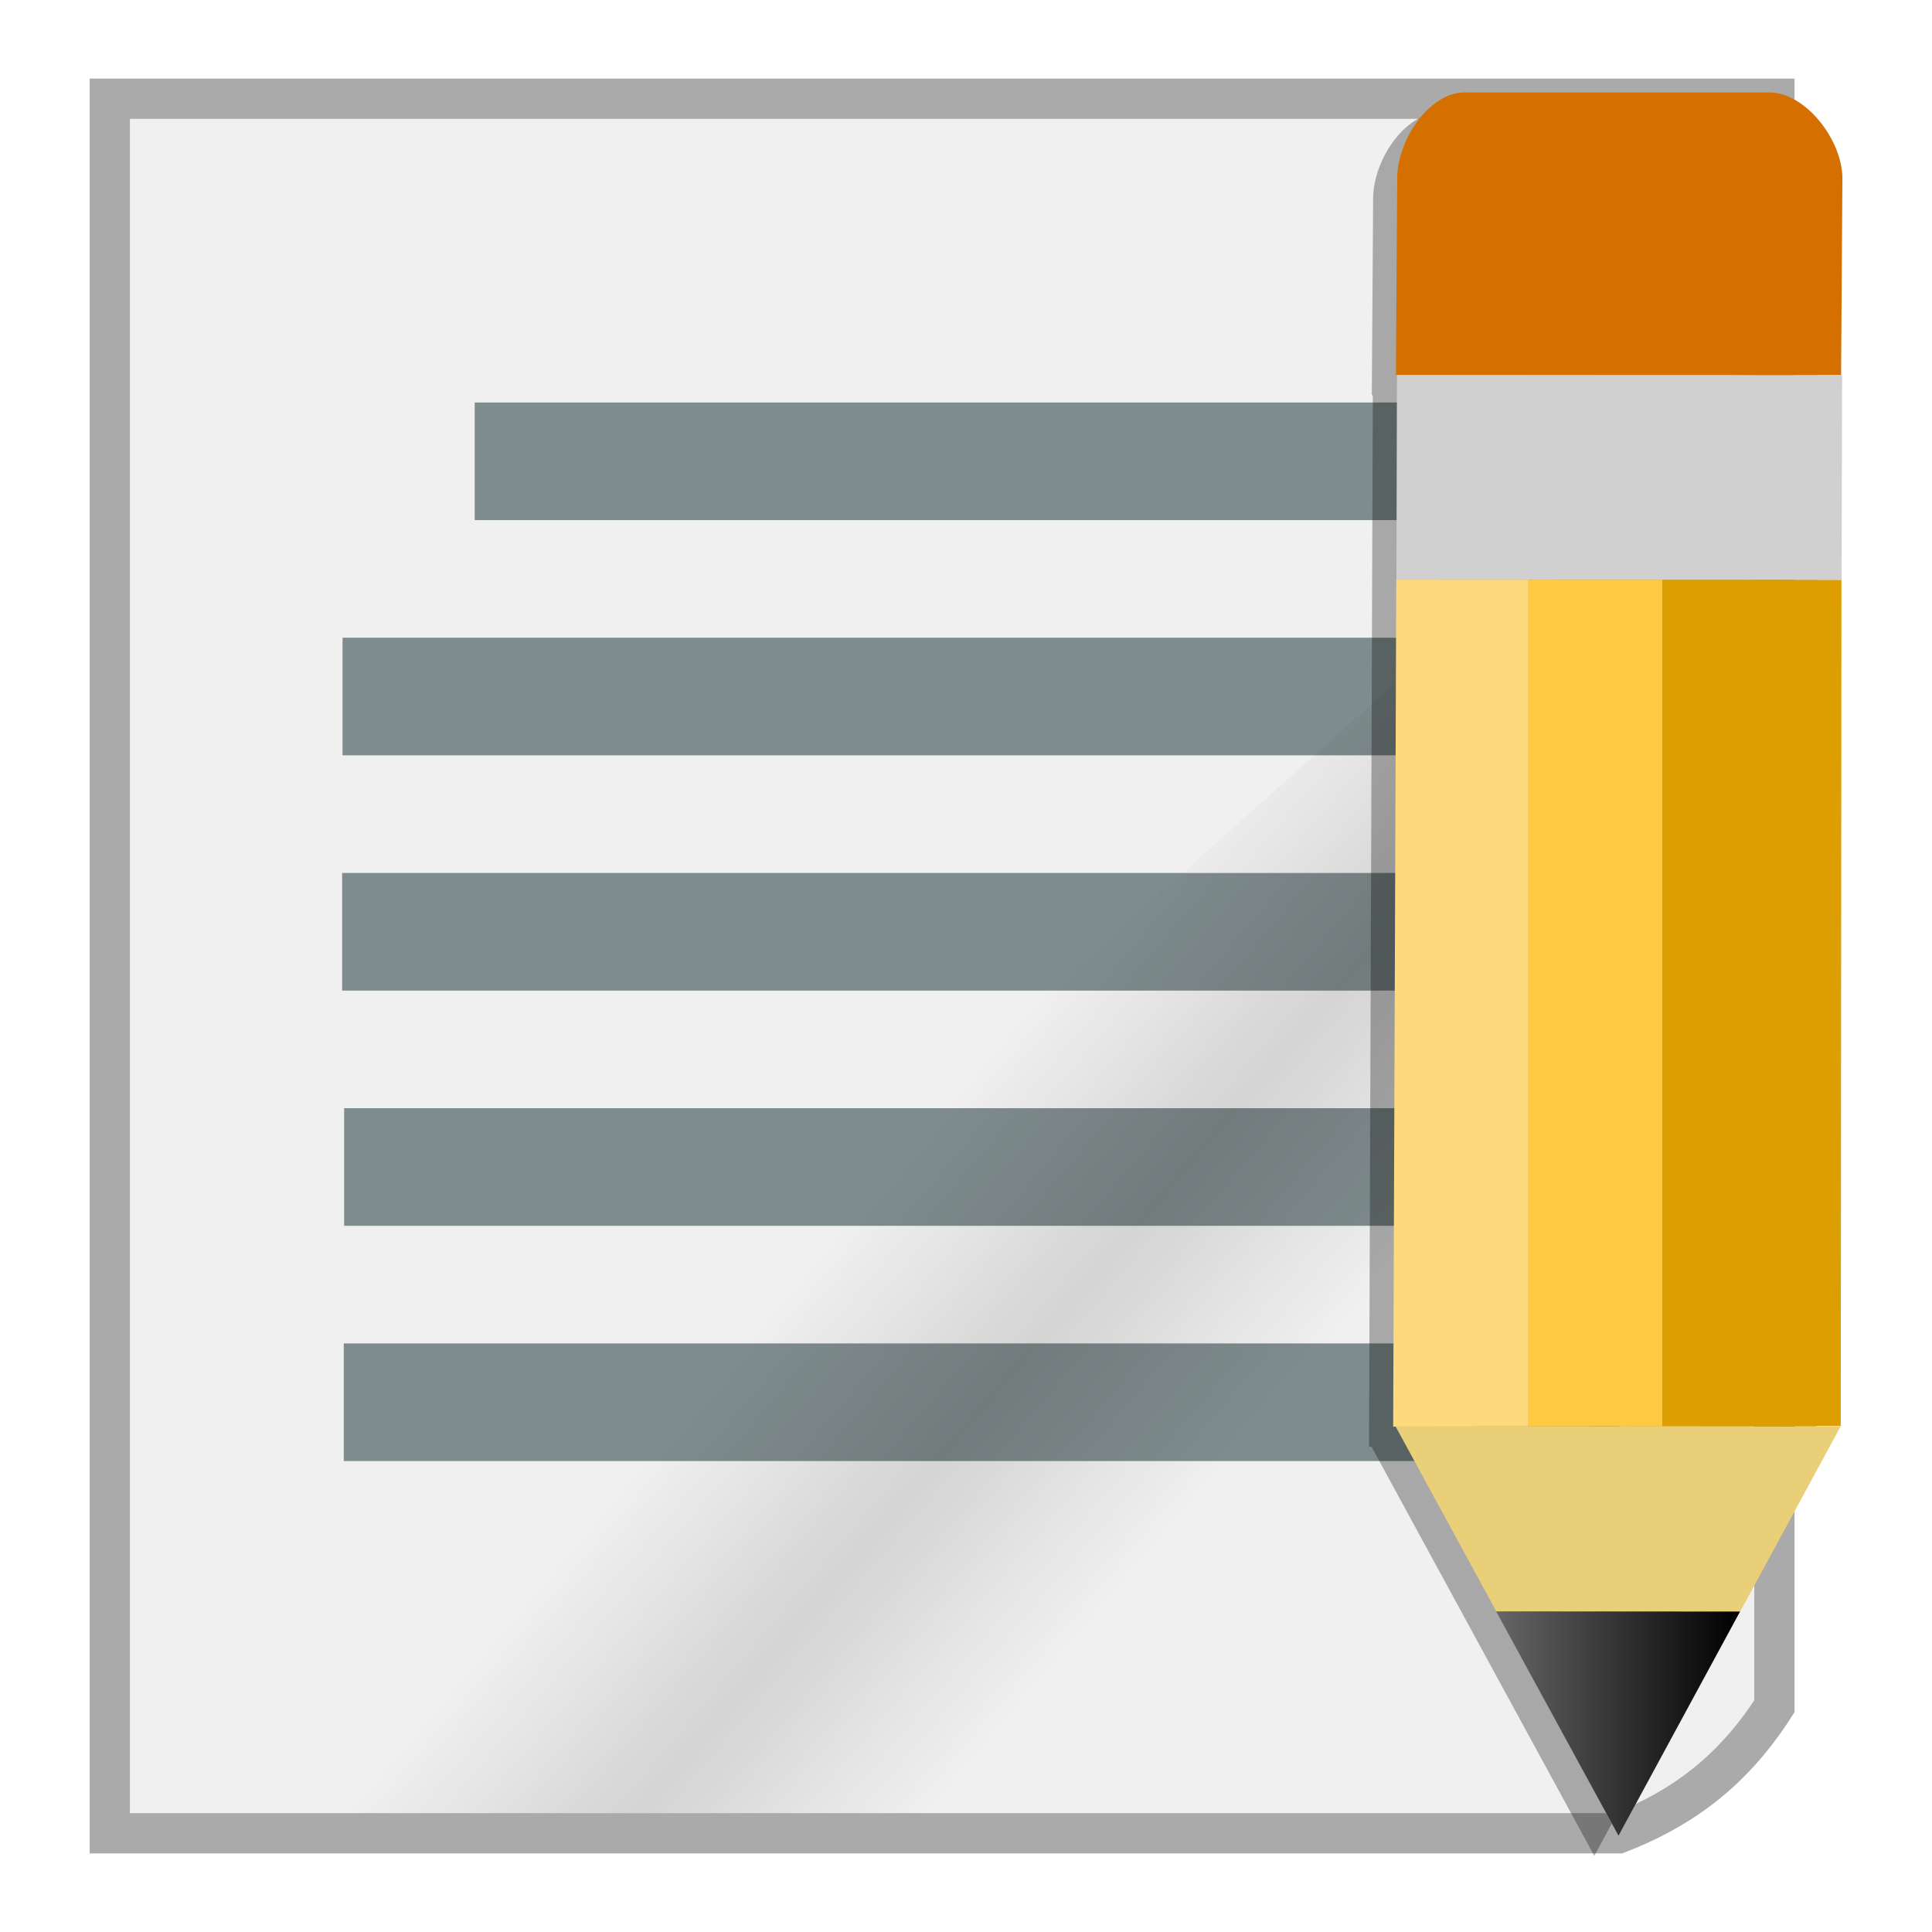
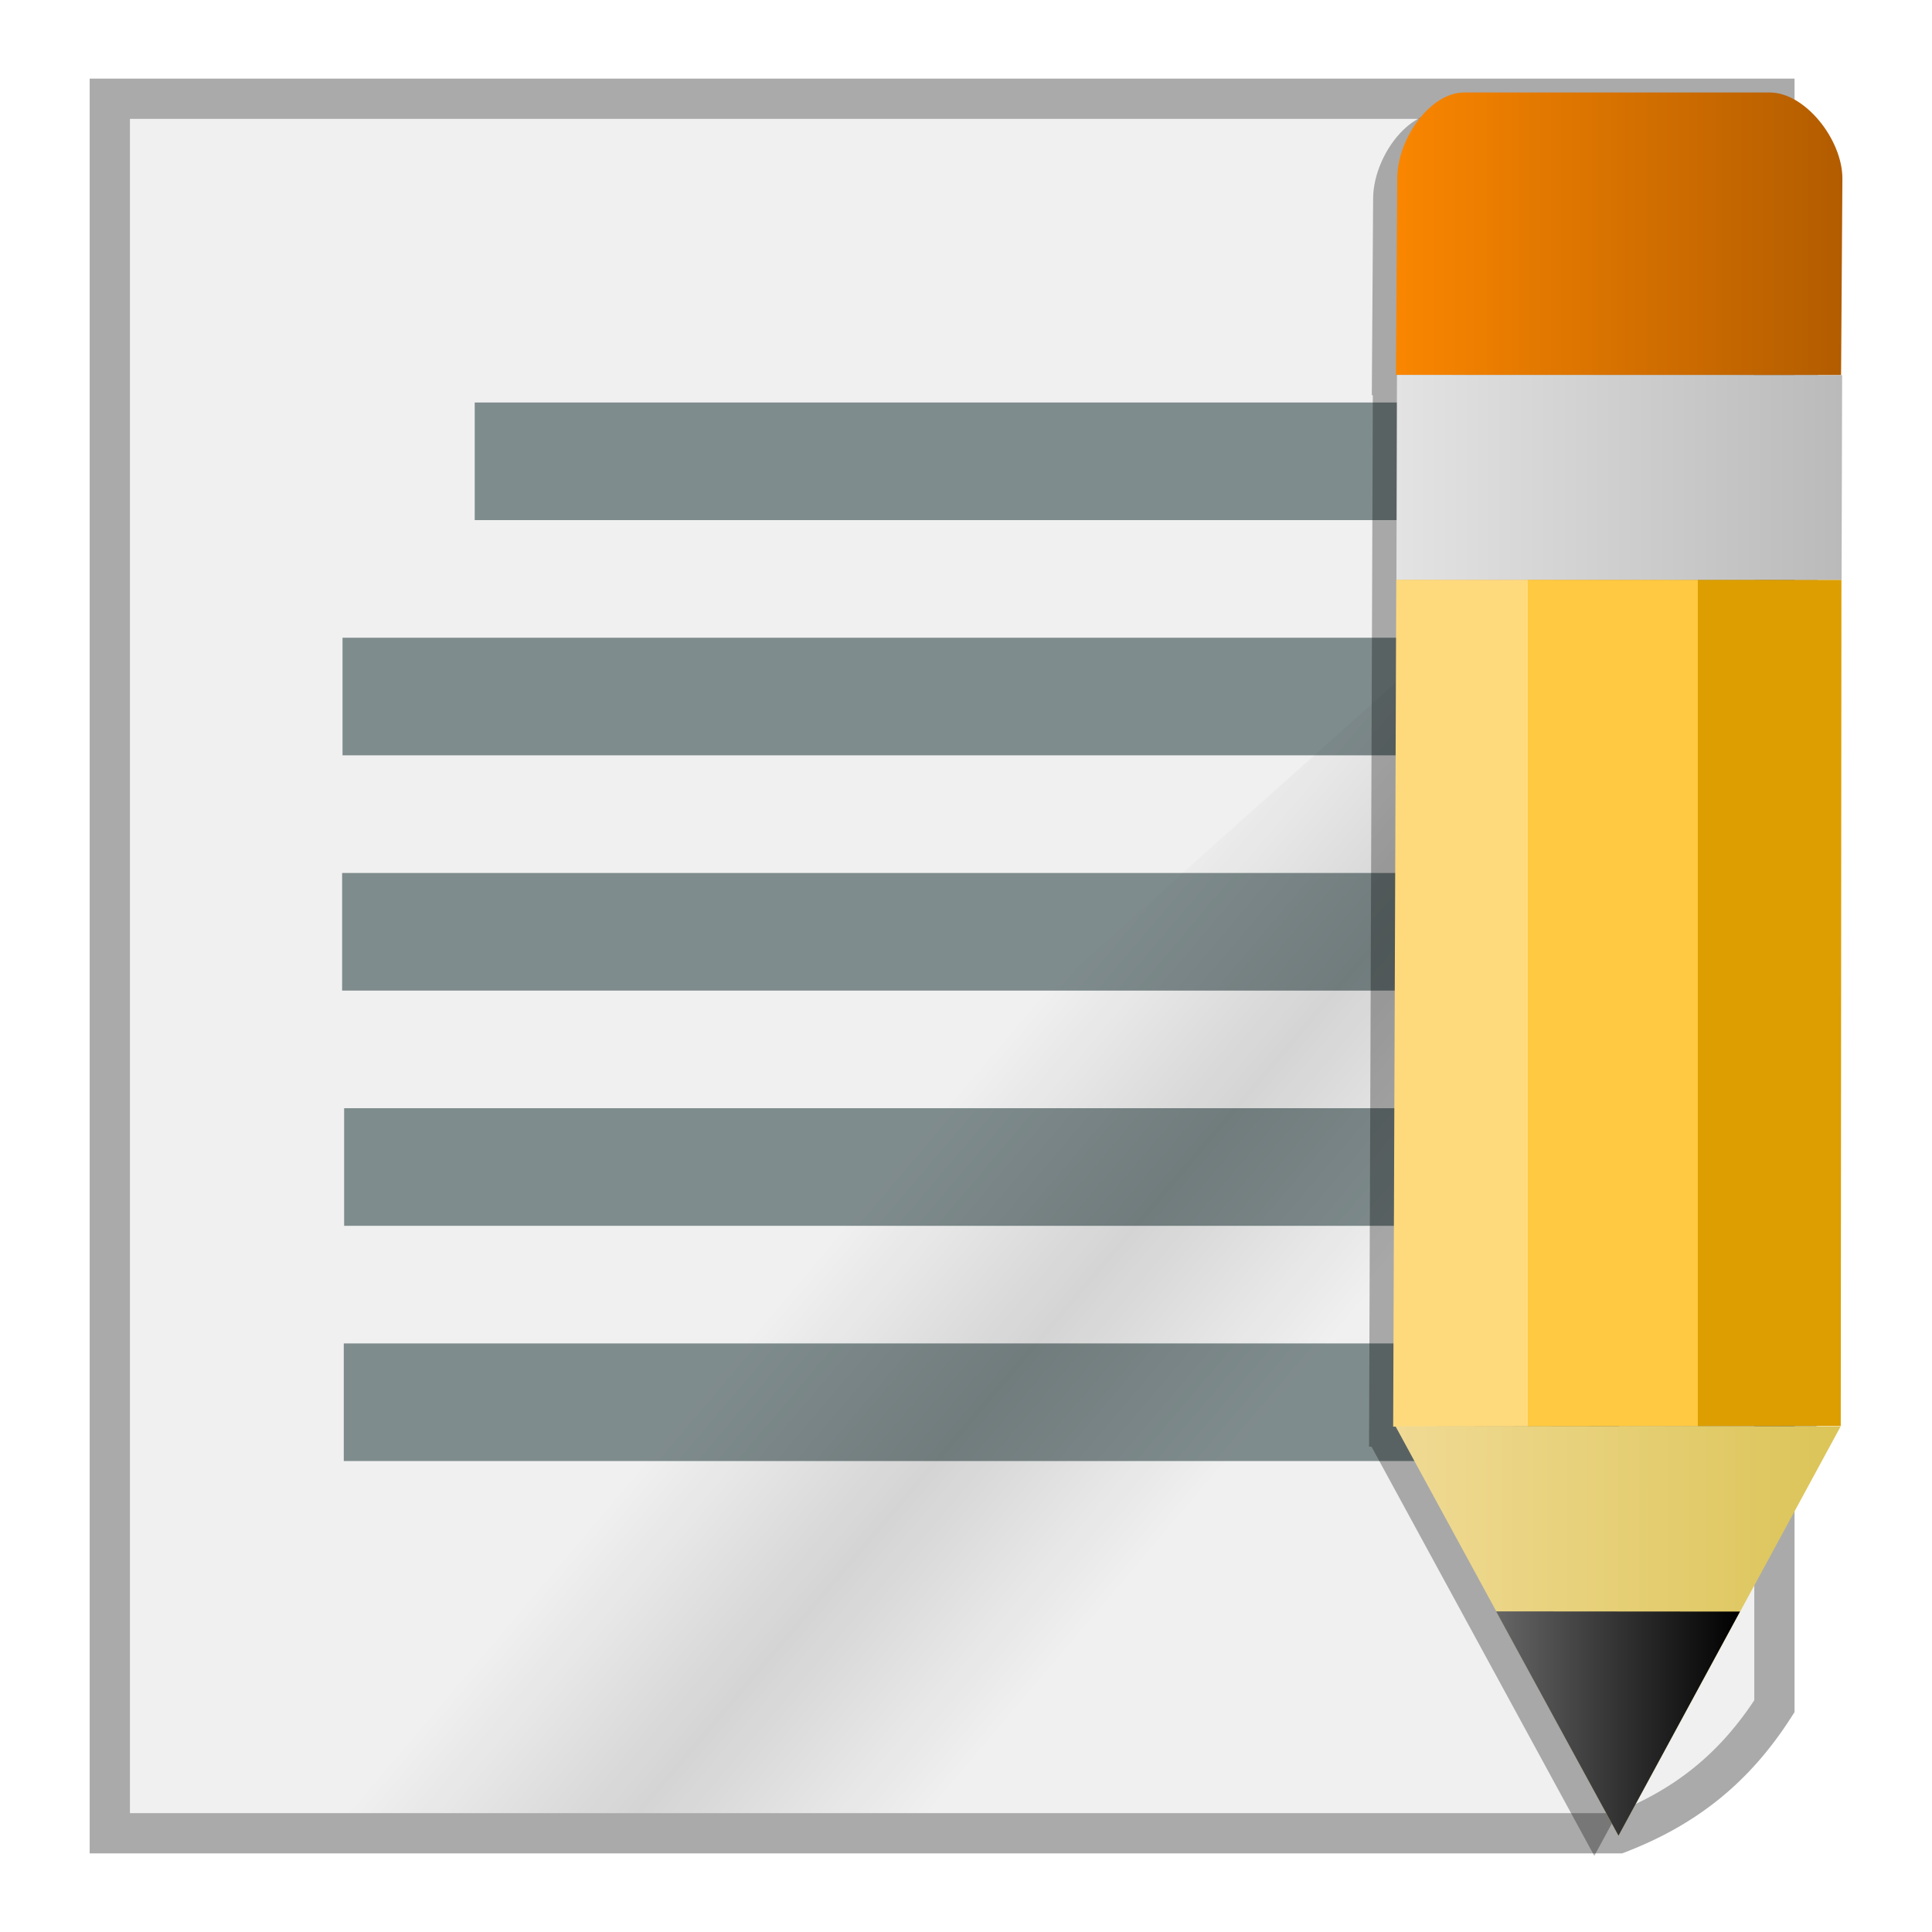
<svg xmlns="http://www.w3.org/2000/svg" xmlns:xlink="http://www.w3.org/1999/xlink" width="48" version="1.0" height="48">
-   <defs id="defs30">
+   <defs>
+     <linearGradient id="linearGradient3770">
+       <stop offset="0" style="stop-color:#ffda7d" />
+       <stop offset="0.3" style="stop-color:#ffda7d" />
+       <stop offset="0.3" style="stop-color:#ffc941" />
+       <stop offset="0.68" style="stop-color:#ffc941" />
+       <stop offset="0.68" style="stop-color:#dc9e00" />
+       <stop offset="1" style="stop-color:#dc9e00" />
+     </linearGradient>
+     <linearGradient id="linearGradient869">
+       <stop offset="0" style="stop-color:#666" />
+       <stop offset="1" />
+     </linearGradient>
+     <linearGradient id="linearGradient9">
+       <stop offset="0" style="stop-color:#dbc457" />
+       <stop offset="1" style="stop-color:#f0da94" />
+     </linearGradient>
+     <linearGradient gradientTransform="translate(0.3475681,1.2031)" xlink:href="#linearGradient3770" id="linearGradient3849" y1="23.72" x1="34.265" y2="23.72" gradientUnits="userSpaceOnUse" x2="45.402" />
+     <linearGradient id="linearGradient6">
+       <stop offset="0" style="stop-color:#bababa" />
+       <stop offset="1" style="stop-color:#e3e3e3" />
+     </linearGradient>
    <linearGradient xlink:href="#linearGradient869" id="linearGradient871" y1="42.821" x1="37.17" y2="42.821" x2="43.23" gradientUnits="userSpaceOnUse" />
    <linearGradient gradientTransform="matrix(0.8975742,0,0,1.04557,-6.895886,-3.573247)" xlink:href="#linearGradient3671" id="linearGradient3879" y1="41.99" x1="37.83" y2="33.946" gradientUnits="userSpaceOnUse" x2="29.698" />
-     <linearGradient gradientTransform="translate(0.3475681,1.2031)" xlink:href="#linearGradient3770" id="linearGradient3849" y1="23.72" x1="34.265" y2="23.72" gradientUnits="userSpaceOnUse" x2="45.402" />
-     <linearGradient id="linearGradient869">
-       <stop offset="0" style="stop-color:#666" id="stop9" />
-       <stop offset="1" id="stop11" />
+     <linearGradient id="linearGradient2">
+       <stop offset="0" style="stop-color:#b25c00" />
+       <stop offset="1" style="stop-color:#fa8600" />
    </linearGradient>
    <linearGradient id="linearGradient3671">
-       <stop offset="0" style="stop-opacity:0" id="stop2" />
-       <stop offset="0.5" style="stop-opacity:.232" id="stop4" />
-       <stop offset="1" style="stop-opacity:0" id="stop6" />
+       <stop offset="0" style="stop-opacity:0" />
+       <stop offset="0.5" style="stop-opacity:.232" />
+       <stop offset="1" style="stop-opacity:0" />
    </linearGradient>
-     <linearGradient id="linearGradient3770">
-       <stop offset="0" style="stop-color:#ffda7d" id="stop14" />
-       <stop offset="0.3" style="stop-color:#ffda7d" id="stop16" />
-       <stop offset="0.3" style="stop-color:#ffc941" id="stop18" />
-       <stop offset="0.6" style="stop-color:#ffc941" id="stop20" />
-       <stop offset="0.6" style="stop-color:#dc9e00" id="stop22" />
-       <stop offset="1" style="stop-color:#dc9e00" id="stop24" />
-     </linearGradient>
+     <linearGradient xlink:href="#linearGradient9" id="linearGradient12" y1="35.439" x1="45.73" y2="35.434" x2="34.67" gradientUnits="userSpaceOnUse" />
+     <linearGradient xlink:href="#linearGradient6" id="linearGradient8" y1="14.404" x1="45.75" y2="14.404" x2="34.69" gradientUnits="userSpaceOnUse" />
+     <linearGradient xlink:href="#linearGradient2" id="linearGradient5" y1="9.316" x1="45.767" y2="9.316" x2="34.707" gradientUnits="userSpaceOnUse" />
  </defs>
  <g style="fill-rule:evenodd">
-     <path style="fill:#f0f0f0;stroke:#aaa" id="path32" d="M 2.728,2.453 V 45.547 l 37.481,0 c 1.695,-0.656 2.904,-1.64 3.876,-3.156 V 2.453 Z" />
+     <path style="fill:#f0f0f0;stroke:#aaa" d="M 2.728,2.453 V 45.547 h 37.481 c 1.695,-0.656 2.904,-1.64 3.876,-3.156 V 2.453 Z" />
    <g style="fill:#7f8c8d">
-       <path id="line2" d="m 8.51,15.844 h 31.685 v 2.922 h -31.685 Z " />
-       <path id="line" d="m 11.794,10 h 25.151 v 2.922 h -25.151 Z " />
-       <path id="line21" d="m 8.5,21.689 h 31.685 v 2.922 h -31.685 Z " />
-       <path id="line22" d="m 8.55,27.533 h 31.685 v 2.922 h -31.685 Z " />
-       <path id="line23" d="m 8.541,33.377 h 31.685 v 2.922 h -31.685 Z " />
+       <path d="m 8.51,15.844 h 31.685 v 2.922 H 8.51 Z" />
+       <path d="m 11.794,10 h 25.151 v 2.922 H 11.794 Z" />
+       <path d="m 8.5,21.689 h 31.685 v 2.922 H 8.5 Z" />
+       <path d="m 8.55,27.533 h 31.685 v 2.922 H 8.55 Z" />
+       <path d="m 8.541,33.377 h 31.685 v 2.922 H 8.541 Z" />
    </g>
-     <path style="opacity:.5;fill:url(#linearGradient3879)" id="path46" d="m 34.855,45.046 8.733,-11 v -25.044 l -40.364,36.045 z " />
-     <path style="opacity:.3" id="path514" d="m 35.779,2.799 c -0.319,0 -0.638,0.162 -0.908,0.422 -0.45,0.433 -0.756,1.12 -0.756,1.713 l -.033,4.883 h 0.025 l -.094,26.127 h 0.062 l 5.535,10.164 5.519,-10.168 .043,-31.002 c 0,-0.975 -0.929,-2.138 -1.803,-2.139 z " />
-     <path style="fill:#d57000" id="path34" d="m 35.471,2.721 c -0.45,0.433 -0.757,1.119 -0.757,1.712 l -0.033,4.882 11.06,0.005 0.033,-4.882 c 0,-0.975 -0.929,-2.139 -1.803,-2.14 l -7.593,0 c -0.319,0 -0.637,0.163 -0.907,0.423 z" />
-     <path style="fill:#d0d0d0" id="path36" d="m 34.707,9.316 -.013,5.09 11.06,.004 .013,-5.09 z " />
-     <path style="fill:url(#linearGradient3849)" id="path38" d="m 34.69,14.404 -.077,21.04 11.12,-.015 .017,-21.02 z " />
-     <path style="fill:#e9d078" id="path40" d="m 34.67,35.434 5.541,10.174 5.519,-10.169 -11.06,-.005 Z " />
-     <path style="fill:url(#linearGradient871)" id="path52" d="m 37.17,40.034 3.041,5.574 3.019,-5.569 -6.06,-.005 z " />
+     <path style="opacity:.5;fill:url(#linearGradient3879)" d="m 34.855,45.046 8.733,-11 V 9.002 L 3.224,45.047 Z" />
+     <path style="opacity:.3" d="m 35.779,2.799 c -0.319,0 -0.638,0.162 -0.908,0.422 -0.45,0.433 -0.756,1.12 -0.756,1.713 l -.033,4.883 h 0.025 l -.094,26.127 h 0.062 l 5.535,10.164 5.519,-10.168 .043,-31.002 c 0,-0.975 -0.929,-2.138 -1.803,-2.139 z " />
+     <path style="fill:url(#linearGradient5)" d="m 35.471,2.721 c -0.45,0.433 -0.757,1.119 -0.757,1.712 l -.033,4.882 11.06,.005 .033,-4.882 c 0,-0.975 -0.929,-2.139 -1.803,-2.14 h -7.593 c -0.319,0 -0.637,0.163 -0.907,0.423 z " />
+     <path style="fill:url(#linearGradient8)" d="m 34.707,9.316 -.013,5.09 11.06,.004 .013,-5.09 z " />
+     <path style="fill:url(#linearGradient3849)" d="m 34.69,14.404 -.077,21.04 11.12,-.015 .017,-21.02 z " />
+     <path style="fill:url(#linearGradient12)" d="m 34.67,35.434 5.541,10.174 5.519,-10.169 -11.06,-.005 Z " />
+     <path style="fill:url(#linearGradient871)" d="m 37.17,40.034 3.041,5.574 3.019,-5.569 -6.06,-.005 z " />
  </g>
</svg>
